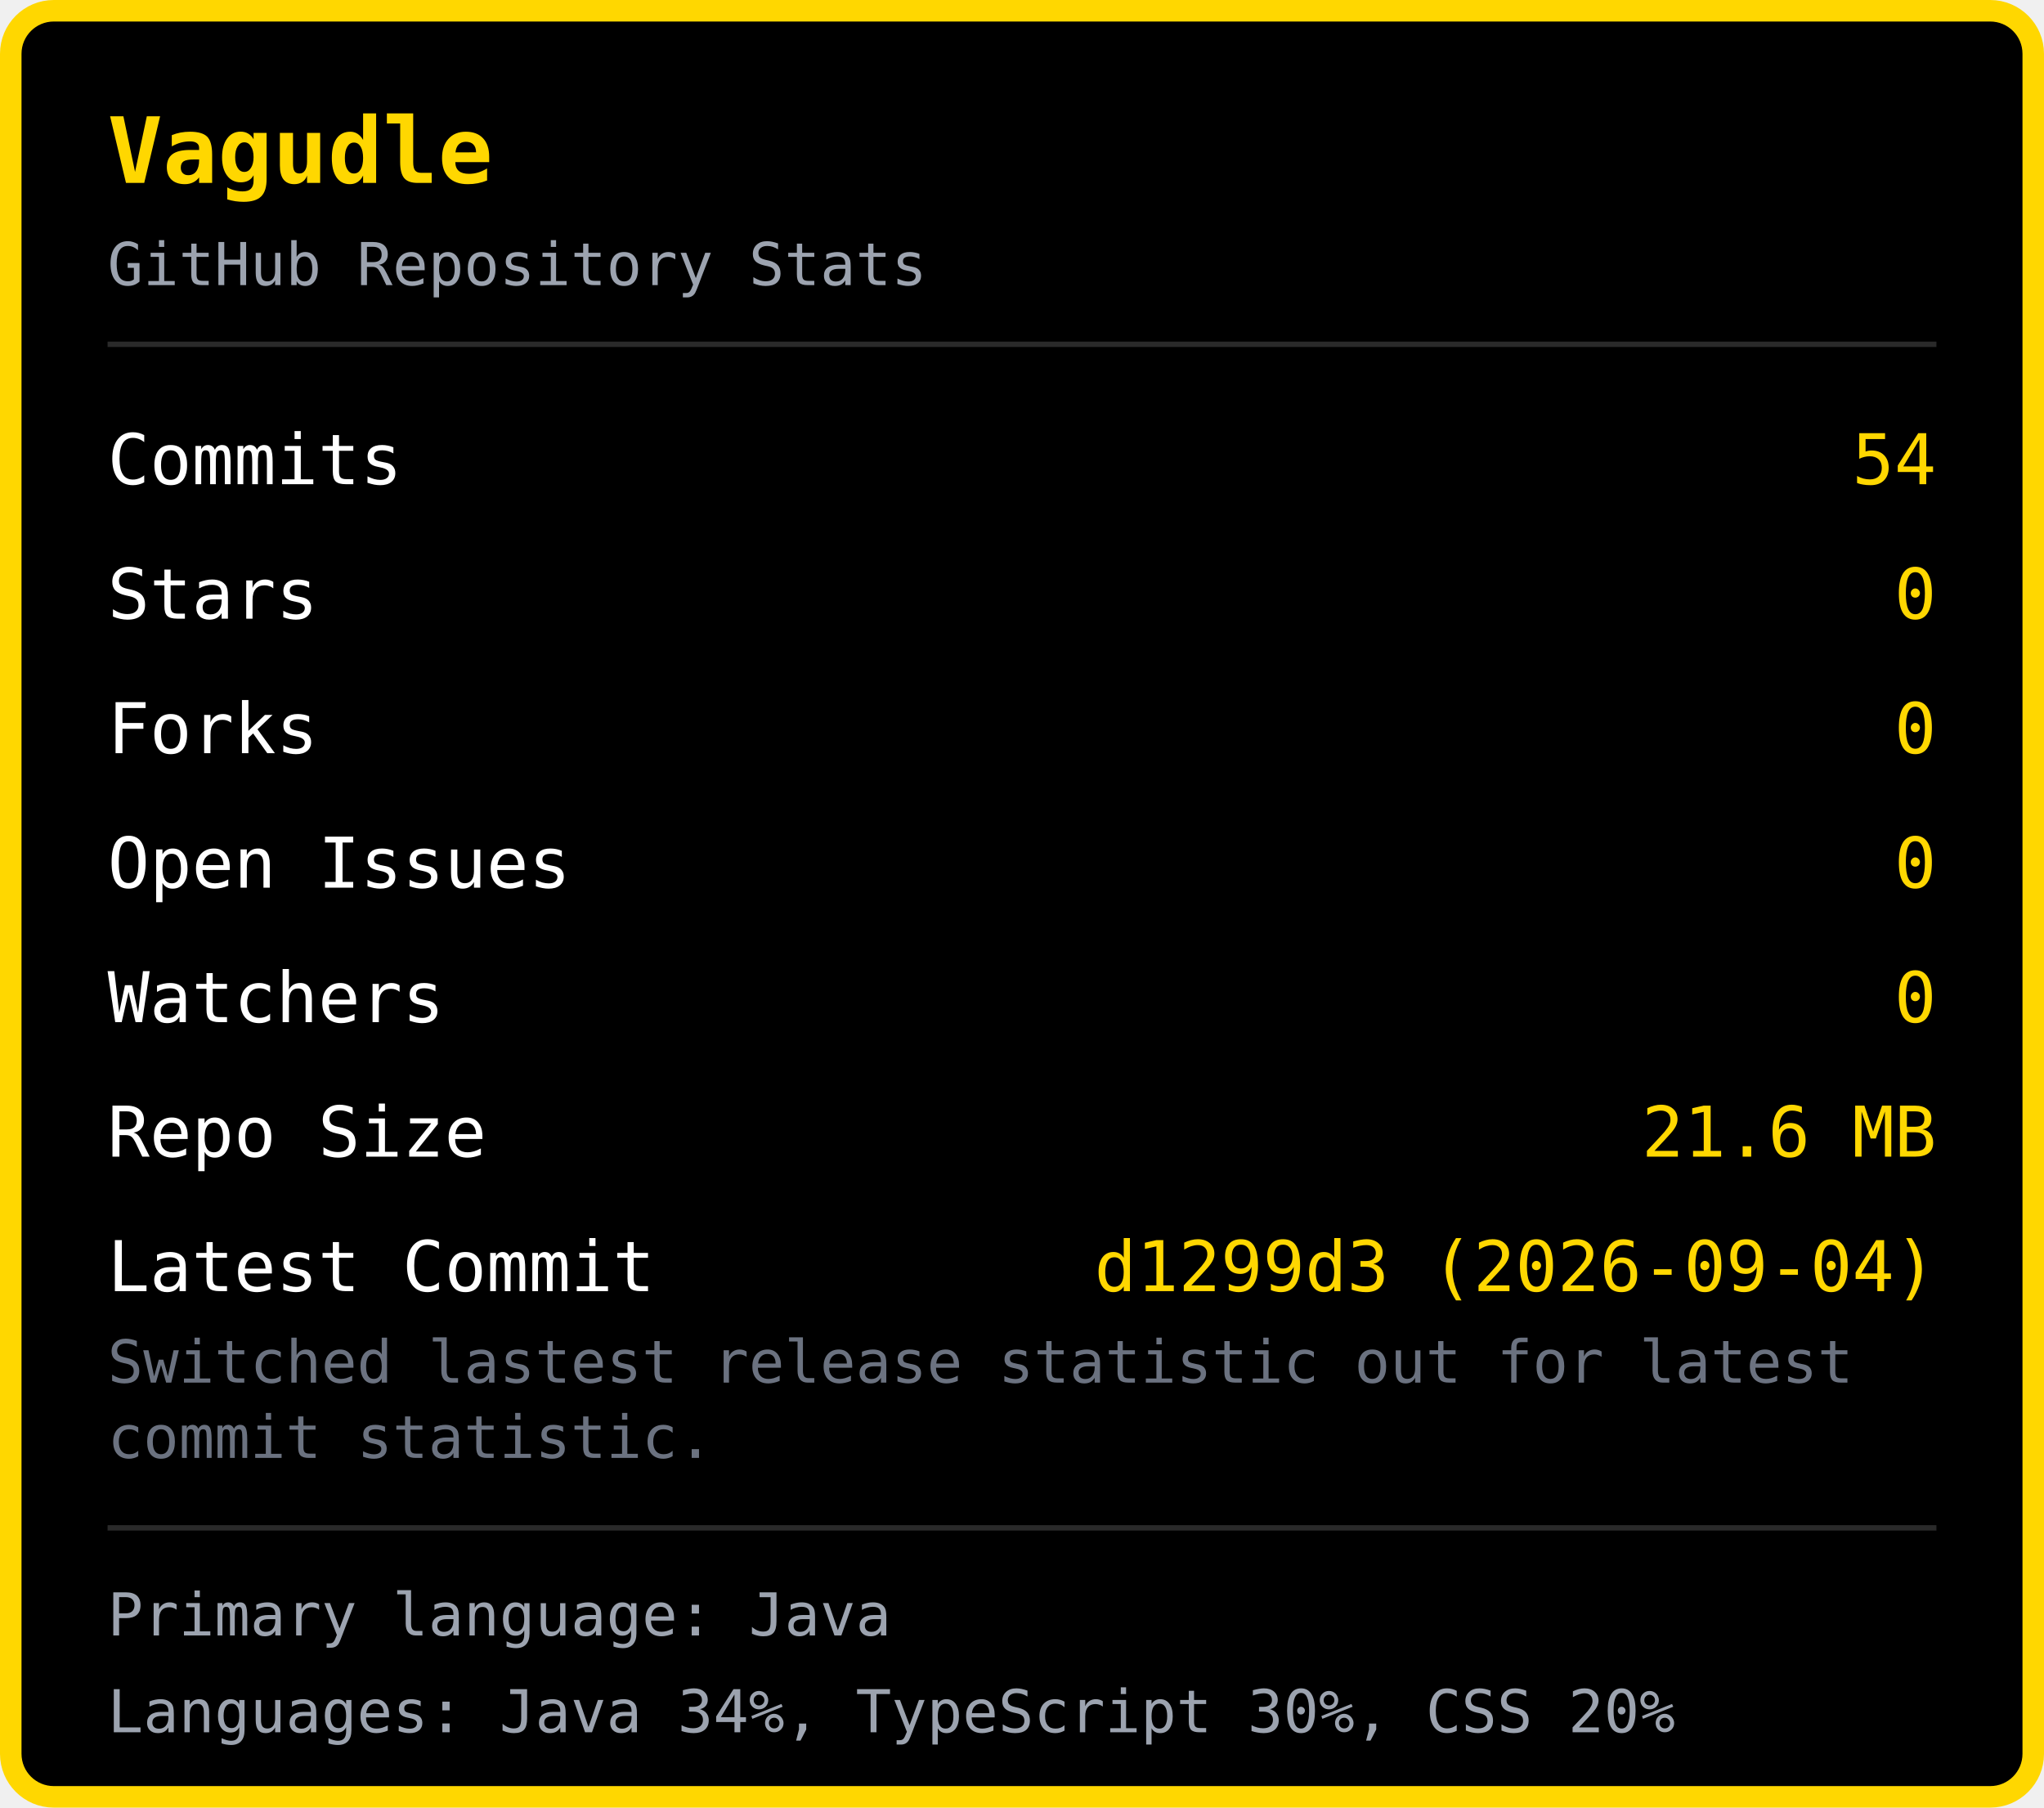
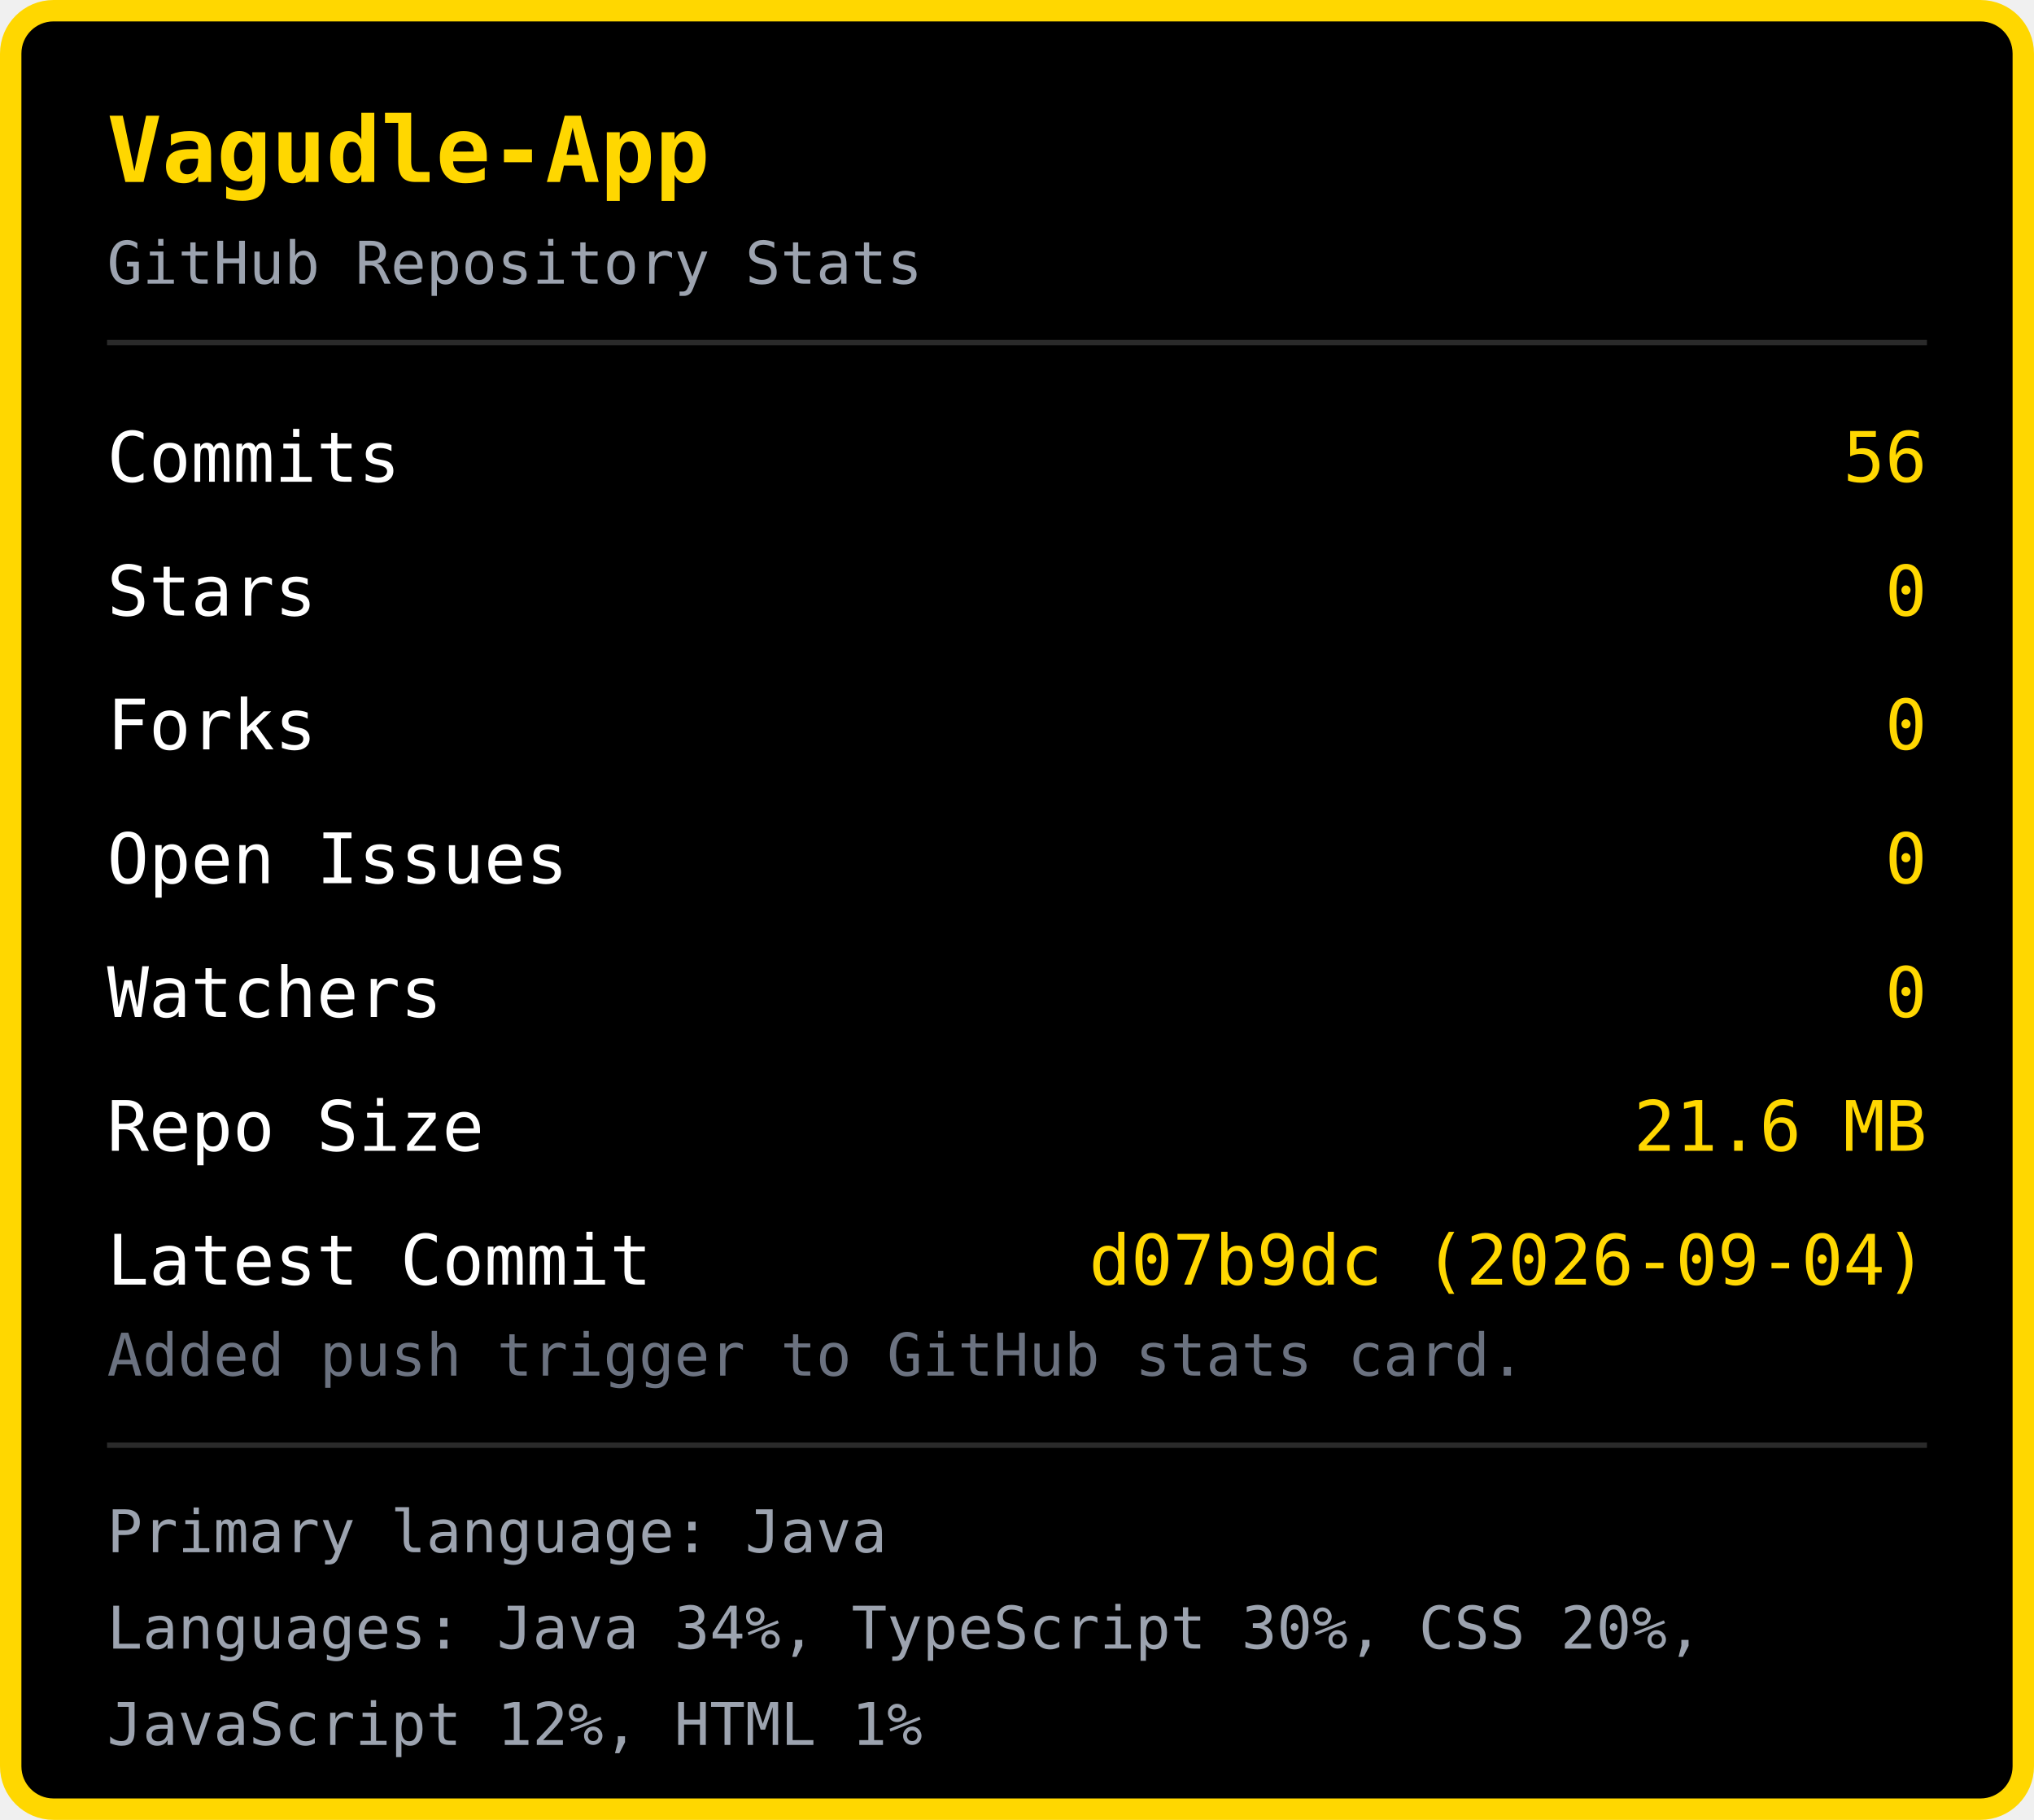
- <svg xmlns="http://www.w3.org/2000/svg" width="380" height="336" viewBox="0 0 380 336">
-   <rect x="2" y="2" width="376" height="332" rx="8" fill="#000000" stroke="#FFD700" stroke-width="4" />
-   <text x="20" y="34" font-family="monospace" font-size="17" font-weight="bold" fill="#FFD700">Vagudle</text>
+ <svg xmlns="http://www.w3.org/2000/svg" width="380" height="340" viewBox="0 0 380 340">
+   <rect x="2" y="2" width="376" height="336" rx="8" fill="#000000" stroke="#FFD700" stroke-width="4" />
+   <text x="20" y="34" font-family="monospace" font-size="17" font-weight="bold" fill="#FFD700">Vagudle-App</text>
  <text x="20" y="53" font-family="monospace" font-size="11" fill="#9ca3af">GitHub Repository Stats</text>
  <line x1="20" y1="64" x2="360" y2="64" stroke="#2a2a2a" stroke-width="1" />
  <text x="20" y="90" font-family="monospace" font-size="13" fill="#ffffff">Commits</text>
-   <text x="360" y="90" font-family="monospace" font-size="13" fill="#FFD700" text-anchor="end">54</text>
+   <text x="360" y="90" font-family="monospace" font-size="13" fill="#FFD700" text-anchor="end">56</text>
  <text x="20" y="115" font-family="monospace" font-size="13" fill="#ffffff">Stars</text>
  <text x="360" y="115" font-family="monospace" font-size="13" fill="#FFD700" text-anchor="end">0</text>
  <text x="20" y="140" font-family="monospace" font-size="13" fill="#ffffff">Forks</text>
  <text x="360" y="140" font-family="monospace" font-size="13" fill="#FFD700" text-anchor="end">0</text>
  <text x="20" y="165" font-family="monospace" font-size="13" fill="#ffffff">Open Issues</text>
  <text x="360" y="165" font-family="monospace" font-size="13" fill="#FFD700" text-anchor="end">0</text>
  <text x="20" y="190" font-family="monospace" font-size="13" fill="#ffffff">Watchers</text>
  <text x="360" y="190" font-family="monospace" font-size="13" fill="#FFD700" text-anchor="end">0</text>
  <text x="20" y="215" font-family="monospace" font-size="13" fill="#ffffff">Repo Size</text>
  <text x="360" y="215" font-family="monospace" font-size="13" fill="#FFD700" text-anchor="end">21.6 MB</text>
  <text x="20" y="240" font-family="monospace" font-size="13" fill="#ffffff">Latest Commit</text>
-   <text x="360" y="240" font-family="monospace" font-size="13" fill="#FFD700" text-anchor="end">d1299d3 (2026-09-04)</text>
-   <text x="20" y="257" font-family="monospace" font-size="11" fill="#6b7280">Switched lastest release statistic out for latest </text>
-   <text x="20" y="271" font-family="monospace" font-size="11" fill="#6b7280">commit statistic.</text>
-   <line x1="20" y1="284" x2="360" y2="284" stroke="#2a2a2a" stroke-width="1" />
-   <text x="20" y="304" font-family="monospace" font-size="11" fill="#9ca3af">Primary language: Java</text>
-   <text x="20" y="322" font-family="monospace" font-size="11" fill="#9ca3af">Languages: Java 34%, TypeScript 30%, CSS 20%</text>
+   <text x="360" y="240" font-family="monospace" font-size="13" fill="#FFD700" text-anchor="end">d07b9dc (2026-09-04)</text>
+   <text x="20" y="257" font-family="monospace" font-size="11" fill="#6b7280">Added push trigger to GitHub stats card.</text>
+   <line x1="20" y1="270" x2="360" y2="270" stroke="#2a2a2a" stroke-width="1" />
+   <text x="20" y="290" font-family="monospace" font-size="11" fill="#9ca3af">Primary language: Java</text>
+   <text x="20" y="308" font-family="monospace" font-size="11" fill="#9ca3af">Languages: Java 34%, TypeScript 30%, CSS 20%, </text>
+   <text x="20" y="326" font-family="monospace" font-size="11" fill="#9ca3af">JavaScript 12%, HTML 1%</text>
</svg>
